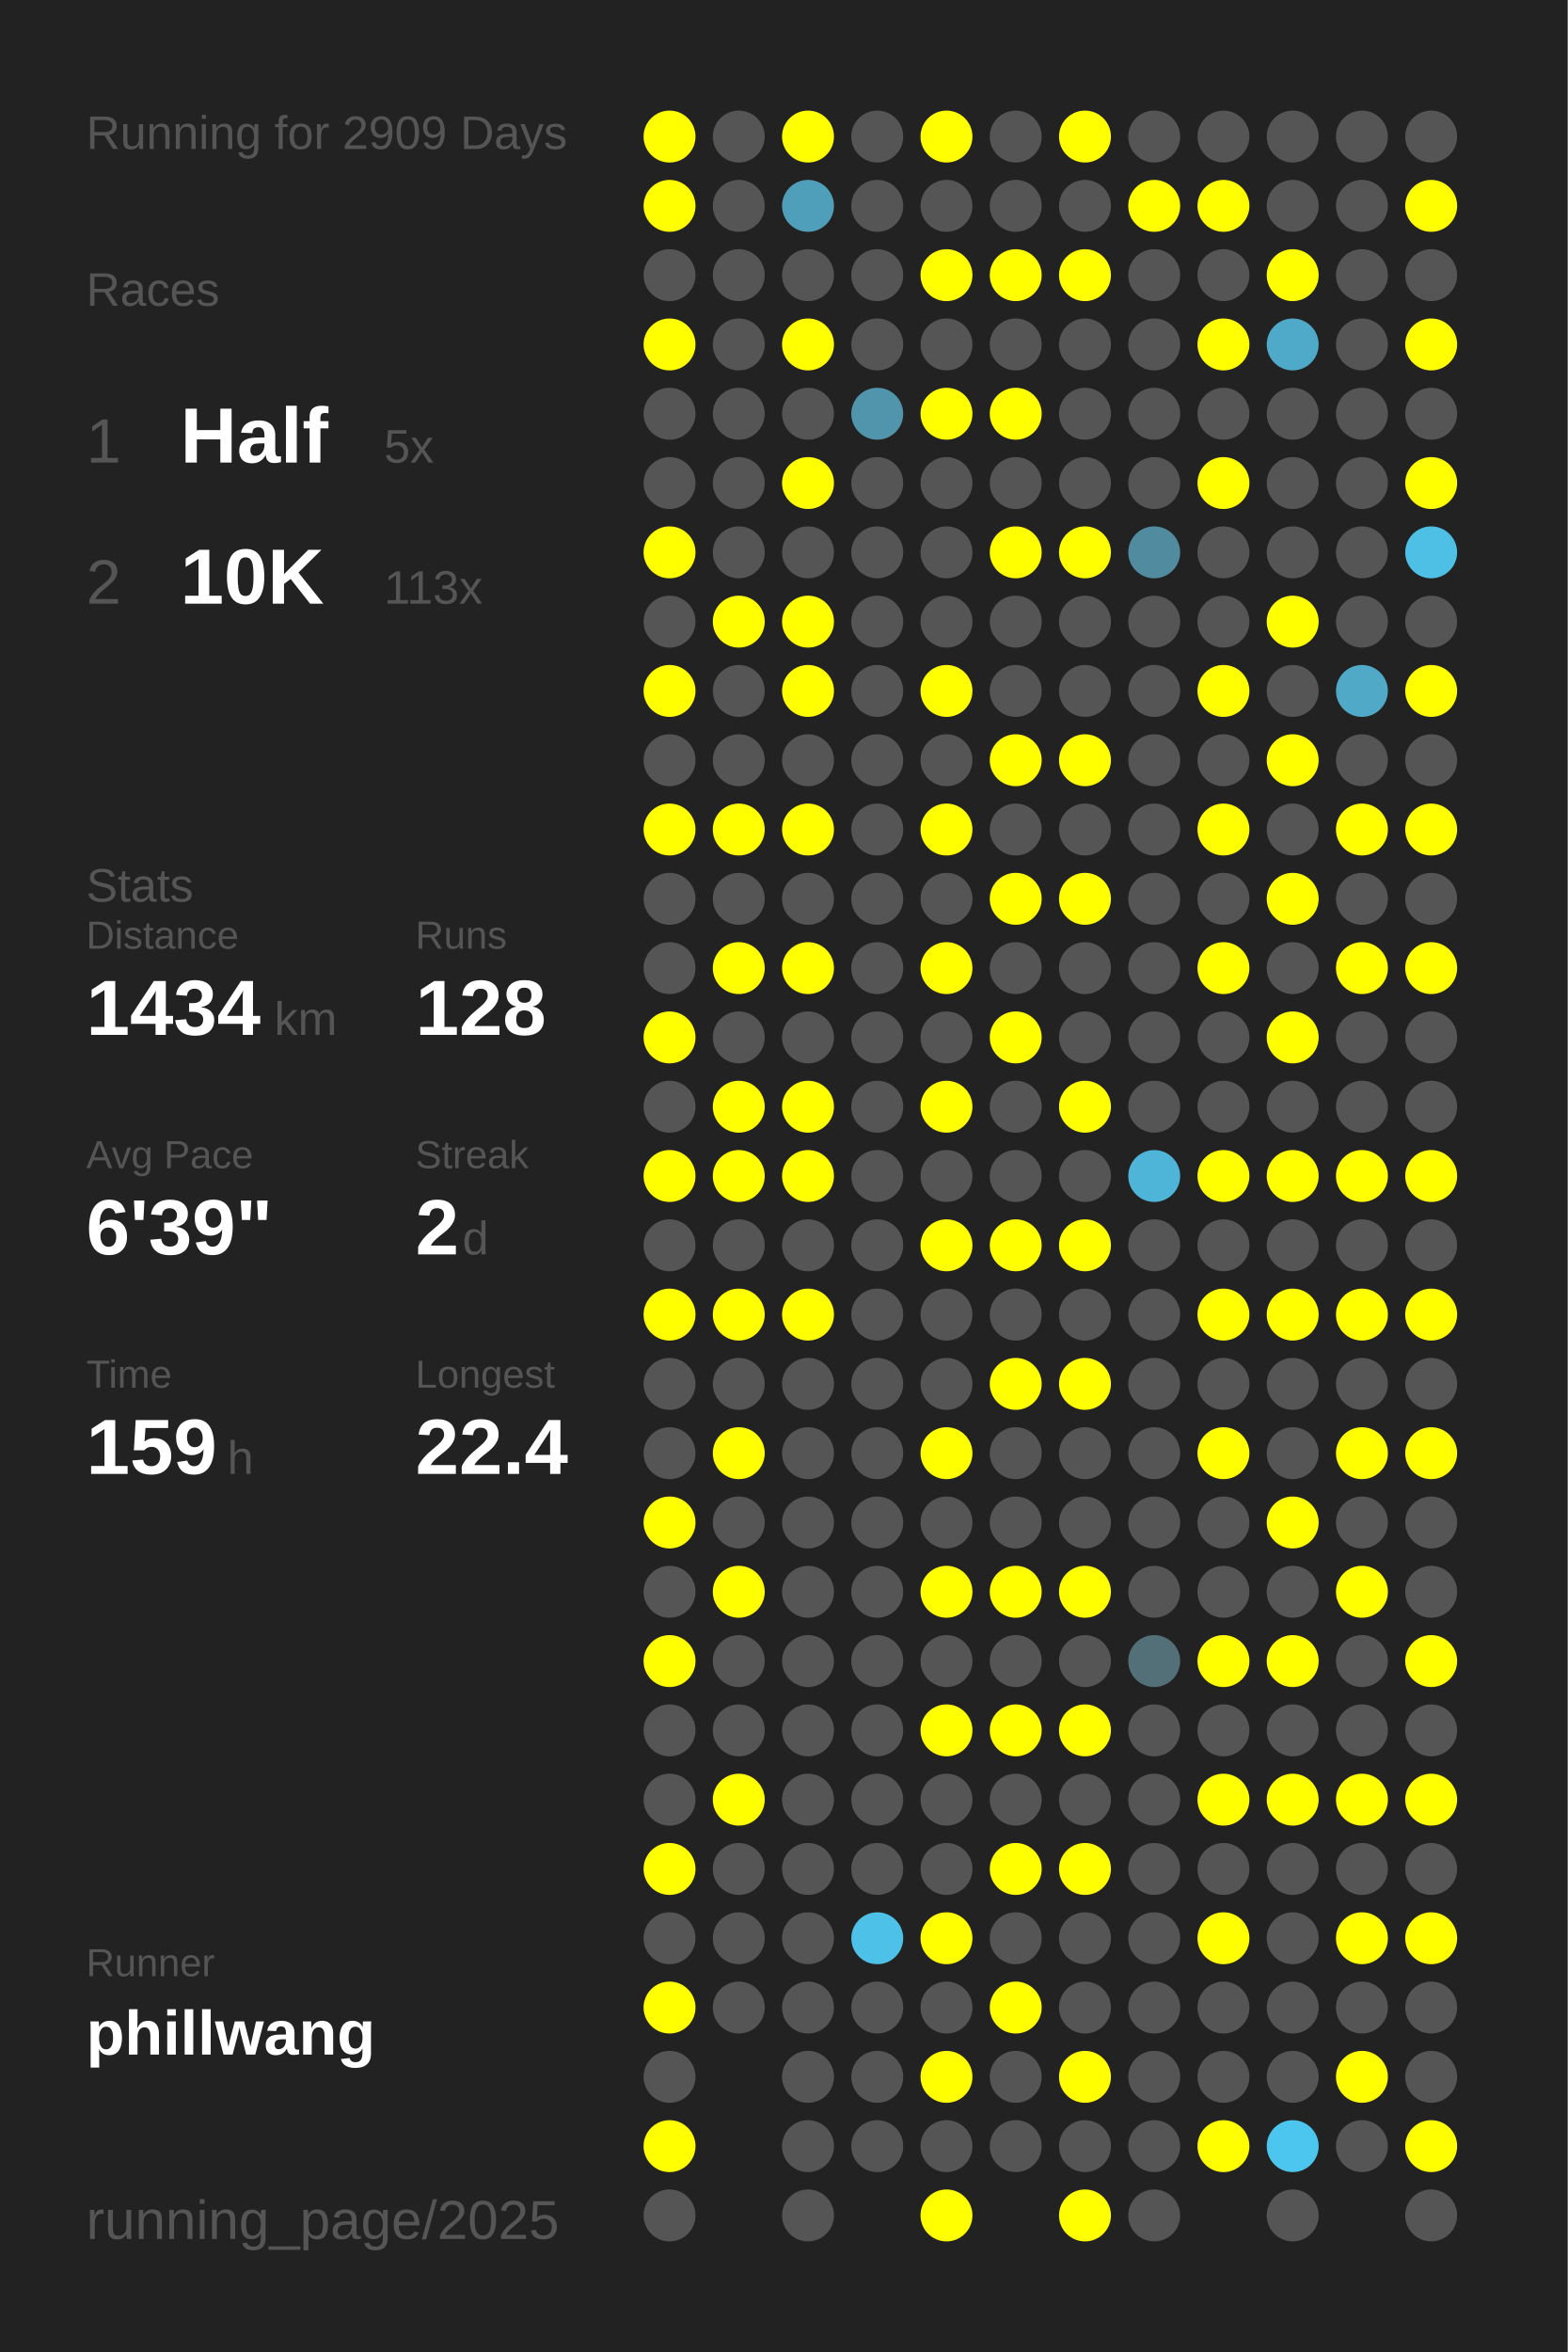
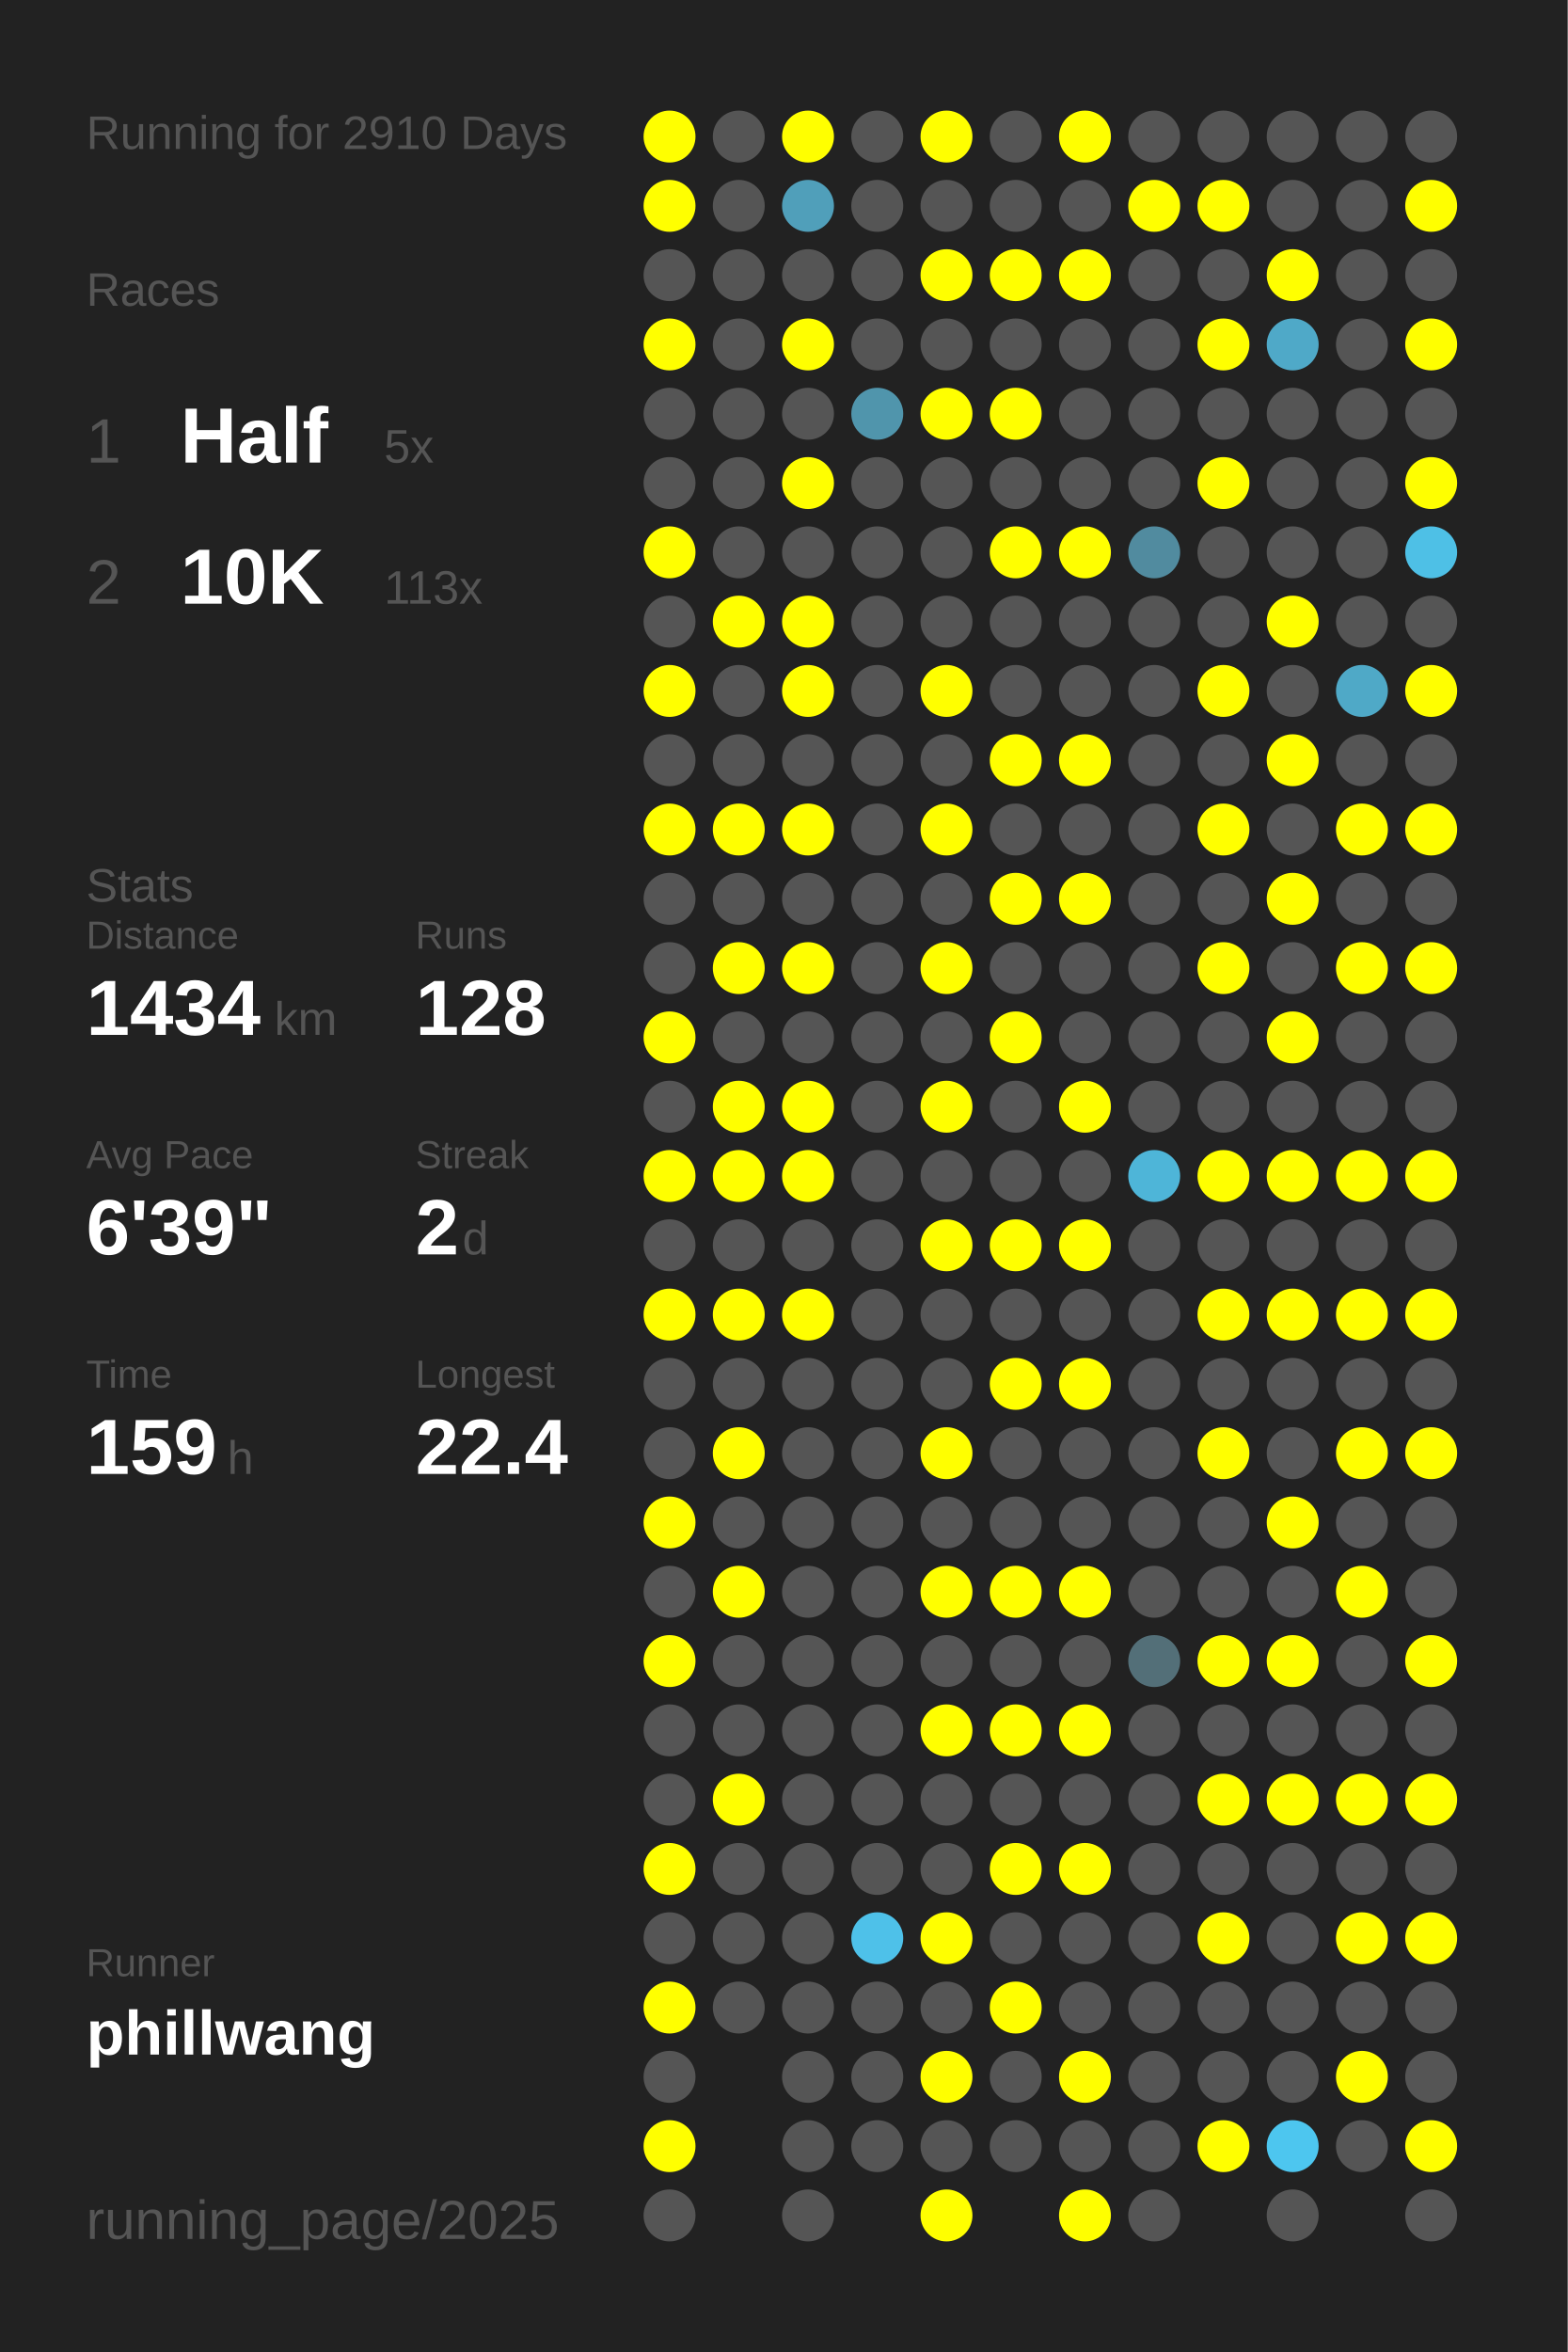
<svg xmlns="http://www.w3.org/2000/svg" baseProfile="full" height="300mm" version="1.1" viewBox="0,0,200,300" width="200mm">
  <defs />
  <rect fill="#222222" height="300" width="200" x="0" y="0" />
-   <text fill="#555555" style="font-size:6px; font-family:Arial;" x="11" y="19">Running for 2909 Days</text>
+   <text fill="#555555" style="font-size:6px; font-family:Arial;" x="11" y="19">Running for 2910 Days</text>
  <text fill="#555555" style="font-size:6px; font-family:Arial;" x="11" y="39">Races</text>
  <text fill="#555555" style="font-size:8px; font-family:Arial;" x="11" y="59">1</text>
  <text fill="#FFFFFF" style="font-size:10px; font-family:Arial; font-weight:bold;" x="23" y="59">Half</text>
  <text fill="#555555" style="font-size:6px; font-family:Arial;" x="49" y="59">5x</text>
  <text fill="#555555" style="font-size:8px; font-family:Arial;" x="11" y="77">2</text>
  <text fill="#FFFFFF" style="font-size:10px; font-family:Arial; font-weight:bold;" x="23" y="77">10K</text>
  <text fill="#555555" style="font-size:6px; font-family:Arial;" x="49" y="77">113x</text>
  <text fill="#555555" style="font-size:6px; font-family:Arial;" x="11" y="115">Stats</text>
  <text fill="#555555" style="font-size:5px; font-family:Arial;" x="11" y="121">Distance</text>
  <text fill="#FFFFFF" style="font-size:10px; font-family:Arial; font-weight:bold;" x="11" y="132">1434</text>
  <text fill="#555555" style="font-size:6px; font-family:Arial;" x="35" y="132">km</text>
  <text fill="#555555" style="font-size:5px; font-family:Arial;" x="53" y="121">Runs</text>
  <text fill="#FFFFFF" style="font-size:10px; font-family:Arial; font-weight:bold;" x="53" y="132">128</text>
  <text fill="#555555" style="font-size:5px; font-family:Arial;" x="11" y="149">Avg Pace</text>
  <text fill="#FFFFFF" style="font-size:10px; font-family:Arial; font-weight:bold;" x="11" y="160">6'39"</text>
  <text fill="#555555" style="font-size:5px; font-family:Arial;" x="53" y="149">Streak</text>
  <text fill="#FFFFFF" style="font-size:10px; font-family:Arial; font-weight:bold;" x="53" y="160">2</text>
  <text fill="#555555" style="font-size:6px; font-family:Arial;" x="59" y="160">d</text>
  <text fill="#555555" style="font-size:5px; font-family:Arial;" x="11" y="177">Time</text>
  <text fill="#FFFFFF" style="font-size:10px; font-family:Arial; font-weight:bold;" x="11" y="188">159</text>
  <text fill="#555555" style="font-size:6px; font-family:Arial;" x="29" y="188">h</text>
  <text fill="#555555" style="font-size:5px; font-family:Arial;" x="53" y="177">Longest</text>
  <text fill="#FFFFFF" style="font-size:10px; font-family:Arial; font-weight:bold;" x="53" y="188">22.4</text>
  <text fill="#555555" style="font-size:5px; font-family:Arial;" x="11" y="252.065">Runner</text>
  <text fill="#FFFFFF" style="font-size:8px; font-family:Arial; font-weight:bold;" x="11" y="262.065">phillwang</text>
  <text fill="#555555" style="font-size:7px; font-family:Arial;" x="11" y="285.581">running_page/2025</text>
  <circle cx="85.417" cy="17.419" fill="#FFFF00" r="3.312" />
  <circle cx="85.417" cy="26.258" fill="#FFFF00" r="3.312" />
  <circle cx="85.417" cy="35.097" fill="#555555" r="3.312" />
  <circle cx="85.417" cy="43.935" fill="#FFFF00" r="3.312" />
  <circle cx="85.417" cy="52.774" fill="#555555" r="3.312" />
  <circle cx="85.417" cy="61.613" fill="#555555" r="3.312" />
  <circle cx="85.417" cy="70.452" fill="#FFFF00" r="3.312" />
  <circle cx="85.417" cy="79.29" fill="#555555" r="3.312" />
  <circle cx="85.417" cy="88.129" fill="#FFFF00" r="3.312" />
  <circle cx="85.417" cy="96.968" fill="#555555" r="3.312" />
  <circle cx="85.417" cy="105.806" fill="#FFFF00" r="3.312" />
  <circle cx="85.417" cy="114.645" fill="#555555" r="3.312" />
  <circle cx="85.417" cy="123.484" fill="#555555" r="3.312" />
  <circle cx="85.417" cy="132.323" fill="#FFFF00" r="3.312" />
  <circle cx="85.417" cy="141.161" fill="#555555" r="3.312" />
  <circle cx="85.417" cy="150" fill="#FFFF00" r="3.312" />
  <circle cx="85.417" cy="158.839" fill="#555555" r="3.312" />
  <circle cx="85.417" cy="167.677" fill="#FFFF00" r="3.312" />
  <circle cx="85.417" cy="176.516" fill="#555555" r="3.312" />
  <circle cx="85.417" cy="185.355" fill="#555555" r="3.312" />
  <circle cx="85.417" cy="194.194" fill="#FFFF00" r="3.312" />
  <circle cx="85.417" cy="203.032" fill="#555555" r="3.312" />
  <circle cx="85.417" cy="211.871" fill="#FFFF00" r="3.312" />
  <circle cx="85.417" cy="220.71" fill="#555555" r="3.312" />
  <circle cx="85.417" cy="229.548" fill="#555555" r="3.312" />
  <circle cx="85.417" cy="238.387" fill="#FFFF00" r="3.312" />
  <circle cx="85.417" cy="247.226" fill="#555555" r="3.312" />
  <circle cx="85.417" cy="256.065" fill="#FFFF00" r="3.312" />
  <circle cx="85.417" cy="264.903" fill="#555555" r="3.312" />
  <circle cx="85.417" cy="273.742" fill="#FFFF00" r="3.312" />
  <circle cx="85.417" cy="282.581" fill="#555555" r="3.312" />
  <circle cx="94.25" cy="17.419" fill="#555555" r="3.312" />
  <circle cx="94.25" cy="26.258" fill="#555555" r="3.312" />
  <circle cx="94.25" cy="35.097" fill="#555555" r="3.312" />
  <circle cx="94.25" cy="43.935" fill="#555555" r="3.312" />
  <circle cx="94.25" cy="52.774" fill="#555555" r="3.312" />
  <circle cx="94.25" cy="61.613" fill="#555555" r="3.312" />
  <circle cx="94.25" cy="70.452" fill="#555555" r="3.312" />
  <circle cx="94.25" cy="79.29" fill="#FFFF00" r="3.312" />
  <circle cx="94.25" cy="88.129" fill="#555555" r="3.312" />
  <circle cx="94.25" cy="96.968" fill="#555555" r="3.312" />
  <circle cx="94.25" cy="105.806" fill="#FFFF00" r="3.312" />
  <circle cx="94.25" cy="114.645" fill="#555555" r="3.312" />
  <circle cx="94.25" cy="123.484" fill="#FFFF00" r="3.312" />
  <circle cx="94.25" cy="132.323" fill="#555555" r="3.312" />
  <circle cx="94.25" cy="141.161" fill="#FFFF00" r="3.312" />
  <circle cx="94.25" cy="150" fill="#FFFF00" r="3.312" />
  <circle cx="94.25" cy="158.839" fill="#555555" r="3.312" />
  <circle cx="94.25" cy="167.677" fill="#FFFF00" r="3.312" />
  <circle cx="94.25" cy="176.516" fill="#555555" r="3.312" />
  <circle cx="94.25" cy="185.355" fill="#FFFF00" r="3.312" />
  <circle cx="94.25" cy="194.194" fill="#555555" r="3.312" />
  <circle cx="94.25" cy="203.032" fill="#FFFF00" r="3.312" />
  <circle cx="94.25" cy="211.871" fill="#555555" r="3.312" />
  <circle cx="94.25" cy="220.71" fill="#555555" r="3.312" />
  <circle cx="94.25" cy="229.548" fill="#FFFF00" r="3.312" />
  <circle cx="94.25" cy="238.387" fill="#555555" r="3.312" />
  <circle cx="94.25" cy="247.226" fill="#555555" r="3.312" />
  <circle cx="94.25" cy="256.065" fill="#555555" r="3.312" />
  <circle cx="103.083" cy="17.419" fill="#FFFF00" r="3.312" />
  <circle cx="103.083" cy="26.258" fill="#509fba" r="3.312" />
  <circle cx="103.083" cy="35.097" fill="#555555" r="3.312" />
  <circle cx="103.083" cy="43.935" fill="#FFFF00" r="3.312" />
  <circle cx="103.083" cy="52.774" fill="#555555" r="3.312" />
  <circle cx="103.083" cy="61.613" fill="#FFFF00" r="3.312" />
  <circle cx="103.083" cy="70.452" fill="#555555" r="3.312" />
  <circle cx="103.083" cy="79.29" fill="#FFFF00" r="3.312" />
  <circle cx="103.083" cy="88.129" fill="#FFFF00" r="3.312" />
  <circle cx="103.083" cy="96.968" fill="#555555" r="3.312" />
  <circle cx="103.083" cy="105.806" fill="#FFFF00" r="3.312" />
  <circle cx="103.083" cy="114.645" fill="#555555" r="3.312" />
  <circle cx="103.083" cy="123.484" fill="#FFFF00" r="3.312" />
  <circle cx="103.083" cy="132.323" fill="#555555" r="3.312" />
  <circle cx="103.083" cy="141.161" fill="#FFFF00" r="3.312" />
  <circle cx="103.083" cy="150" fill="#FFFF00" r="3.312" />
  <circle cx="103.083" cy="158.839" fill="#555555" r="3.312" />
  <circle cx="103.083" cy="167.677" fill="#FFFF00" r="3.312" />
  <circle cx="103.083" cy="176.516" fill="#555555" r="3.312" />
  <circle cx="103.083" cy="185.355" fill="#555555" r="3.312" />
  <circle cx="103.083" cy="194.194" fill="#555555" r="3.312" />
  <circle cx="103.083" cy="203.032" fill="#555555" r="3.312" />
  <circle cx="103.083" cy="211.871" fill="#555555" r="3.312" />
  <circle cx="103.083" cy="220.71" fill="#555555" r="3.312" />
  <circle cx="103.083" cy="229.548" fill="#555555" r="3.312" />
  <circle cx="103.083" cy="238.387" fill="#555555" r="3.312" />
  <circle cx="103.083" cy="247.226" fill="#555555" r="3.312" />
  <circle cx="103.083" cy="256.065" fill="#555555" r="3.312" />
  <circle cx="103.083" cy="264.903" fill="#555555" r="3.312" />
  <circle cx="103.083" cy="273.742" fill="#555555" r="3.312" />
  <circle cx="103.083" cy="282.581" fill="#555555" r="3.312" />
  <circle cx="111.917" cy="17.419" fill="#555555" r="3.312" />
  <circle cx="111.917" cy="26.258" fill="#555555" r="3.312" />
  <circle cx="111.917" cy="35.097" fill="#555555" r="3.312" />
  <circle cx="111.917" cy="43.935" fill="#555555" r="3.312" />
  <circle cx="111.917" cy="52.774" fill="#5095ac" r="3.312" />
  <circle cx="111.917" cy="61.613" fill="#555555" r="3.312" />
  <circle cx="111.917" cy="70.452" fill="#555555" r="3.312" />
  <circle cx="111.917" cy="79.29" fill="#555555" r="3.312" />
  <circle cx="111.917" cy="88.129" fill="#555555" r="3.312" />
  <circle cx="111.917" cy="96.968" fill="#555555" r="3.312" />
  <circle cx="111.917" cy="105.806" fill="#555555" r="3.312" />
  <circle cx="111.917" cy="114.645" fill="#555555" r="3.312" />
  <circle cx="111.917" cy="123.484" fill="#555555" r="3.312" />
  <circle cx="111.917" cy="132.323" fill="#555555" r="3.312" />
  <circle cx="111.917" cy="141.161" fill="#555555" r="3.312" />
  <circle cx="111.917" cy="150" fill="#555555" r="3.312" />
  <circle cx="111.917" cy="158.839" fill="#555555" r="3.312" />
  <circle cx="111.917" cy="167.677" fill="#555555" r="3.312" />
  <circle cx="111.917" cy="176.516" fill="#555555" r="3.312" />
  <circle cx="111.917" cy="185.355" fill="#555555" r="3.312" />
  <circle cx="111.917" cy="194.194" fill="#555555" r="3.312" />
  <circle cx="111.917" cy="203.032" fill="#555555" r="3.312" />
  <circle cx="111.917" cy="211.871" fill="#555555" r="3.312" />
  <circle cx="111.917" cy="220.71" fill="#555555" r="3.312" />
  <circle cx="111.917" cy="229.548" fill="#555555" r="3.312" />
  <circle cx="111.917" cy="238.387" fill="#555555" r="3.312" />
  <circle cx="111.917" cy="247.226" fill="#4ec1e9" r="3.312" />
  <circle cx="111.917" cy="256.065" fill="#555555" r="3.312" />
  <circle cx="111.917" cy="264.903" fill="#555555" r="3.312" />
  <circle cx="111.917" cy="273.742" fill="#555555" r="3.312" />
  <circle cx="120.75" cy="17.419" fill="#FFFF00" r="3.312" />
  <circle cx="120.75" cy="26.258" fill="#555555" r="3.312" />
  <circle cx="120.75" cy="35.097" fill="#FFFF00" r="3.312" />
  <circle cx="120.75" cy="43.935" fill="#555555" r="3.312" />
  <circle cx="120.75" cy="52.774" fill="#FFFF00" r="3.312" />
  <circle cx="120.75" cy="61.613" fill="#555555" r="3.312" />
  <circle cx="120.75" cy="70.452" fill="#555555" r="3.312" />
  <circle cx="120.75" cy="79.29" fill="#555555" r="3.312" />
  <circle cx="120.75" cy="88.129" fill="#FFFF00" r="3.312" />
  <circle cx="120.75" cy="96.968" fill="#555555" r="3.312" />
  <circle cx="120.75" cy="105.806" fill="#FFFF00" r="3.312" />
  <circle cx="120.75" cy="114.645" fill="#555555" r="3.312" />
  <circle cx="120.75" cy="123.484" fill="#FFFF00" r="3.312" />
  <circle cx="120.75" cy="132.323" fill="#555555" r="3.312" />
  <circle cx="120.75" cy="141.161" fill="#FFFF00" r="3.312" />
  <circle cx="120.75" cy="150" fill="#555555" r="3.312" />
  <circle cx="120.75" cy="158.839" fill="#FFFF00" r="3.312" />
  <circle cx="120.75" cy="167.677" fill="#555555" r="3.312" />
  <circle cx="120.75" cy="176.516" fill="#555555" r="3.312" />
  <circle cx="120.75" cy="185.355" fill="#FFFF00" r="3.312" />
  <circle cx="120.75" cy="194.194" fill="#555555" r="3.312" />
  <circle cx="120.75" cy="203.032" fill="#FFFF00" r="3.312" />
  <circle cx="120.75" cy="211.871" fill="#555555" r="3.312" />
  <circle cx="120.75" cy="220.71" fill="#FFFF00" r="3.312" />
  <circle cx="120.75" cy="229.548" fill="#555555" r="3.312" />
  <circle cx="120.75" cy="238.387" fill="#555555" r="3.312" />
  <circle cx="120.75" cy="247.226" fill="#FFFF00" r="3.312" />
  <circle cx="120.75" cy="256.065" fill="#555555" r="3.312" />
  <circle cx="120.75" cy="264.903" fill="#FFFF00" r="3.312" />
  <circle cx="120.75" cy="273.742" fill="#555555" r="3.312" />
  <circle cx="120.75" cy="282.581" fill="#FFFF00" r="3.312" />
  <circle cx="129.583" cy="17.419" fill="#555555" r="3.312" />
  <circle cx="129.583" cy="26.258" fill="#555555" r="3.312" />
  <circle cx="129.583" cy="35.097" fill="#FFFF00" r="3.312" />
  <circle cx="129.583" cy="43.935" fill="#555555" r="3.312" />
  <circle cx="129.583" cy="52.774" fill="#FFFF00" r="3.312" />
  <circle cx="129.583" cy="61.613" fill="#555555" r="3.312" />
  <circle cx="129.583" cy="70.452" fill="#FFFF00" r="3.312" />
  <circle cx="129.583" cy="79.29" fill="#555555" r="3.312" />
  <circle cx="129.583" cy="88.129" fill="#555555" r="3.312" />
  <circle cx="129.583" cy="96.968" fill="#FFFF00" r="3.312" />
  <circle cx="129.583" cy="105.806" fill="#555555" r="3.312" />
  <circle cx="129.583" cy="114.645" fill="#FFFF00" r="3.312" />
  <circle cx="129.583" cy="123.484" fill="#555555" r="3.312" />
  <circle cx="129.583" cy="132.323" fill="#FFFF00" r="3.312" />
  <circle cx="129.583" cy="141.161" fill="#555555" r="3.312" />
  <circle cx="129.583" cy="150" fill="#555555" r="3.312" />
  <circle cx="129.583" cy="158.839" fill="#FFFF00" r="3.312" />
  <circle cx="129.583" cy="167.677" fill="#555555" r="3.312" />
  <circle cx="129.583" cy="176.516" fill="#FFFF00" r="3.312" />
  <circle cx="129.583" cy="185.355" fill="#555555" r="3.312" />
  <circle cx="129.583" cy="194.194" fill="#555555" r="3.312" />
  <circle cx="129.583" cy="203.032" fill="#FFFF00" r="3.312" />
  <circle cx="129.583" cy="211.871" fill="#555555" r="3.312" />
  <circle cx="129.583" cy="220.71" fill="#FFFF00" r="3.312" />
  <circle cx="129.583" cy="229.548" fill="#555555" r="3.312" />
  <circle cx="129.583" cy="238.387" fill="#FFFF00" r="3.312" />
  <circle cx="129.583" cy="247.226" fill="#555555" r="3.312" />
  <circle cx="129.583" cy="256.065" fill="#FFFF00" r="3.312" />
  <circle cx="129.583" cy="264.903" fill="#555555" r="3.312" />
  <circle cx="129.583" cy="273.742" fill="#555555" r="3.312" />
  <circle cx="138.417" cy="17.419" fill="#FFFF00" r="3.312" />
  <circle cx="138.417" cy="26.258" fill="#555555" r="3.312" />
  <circle cx="138.417" cy="35.097" fill="#FFFF00" r="3.312" />
  <circle cx="138.417" cy="43.935" fill="#555555" r="3.312" />
  <circle cx="138.417" cy="52.774" fill="#555555" r="3.312" />
  <circle cx="138.417" cy="61.613" fill="#555555" r="3.312" />
  <circle cx="138.417" cy="70.452" fill="#FFFF00" r="3.312" />
  <circle cx="138.417" cy="79.29" fill="#555555" r="3.312" />
  <circle cx="138.417" cy="88.129" fill="#555555" r="3.312" />
  <circle cx="138.417" cy="96.968" fill="#FFFF00" r="3.312" />
  <circle cx="138.417" cy="105.806" fill="#555555" r="3.312" />
  <circle cx="138.417" cy="114.645" fill="#FFFF00" r="3.312" />
  <circle cx="138.417" cy="123.484" fill="#555555" r="3.312" />
  <circle cx="138.417" cy="132.323" fill="#555555" r="3.312" />
  <circle cx="138.417" cy="141.161" fill="#FFFF00" r="3.312" />
  <circle cx="138.417" cy="150" fill="#555555" r="3.312" />
  <circle cx="138.417" cy="158.839" fill="#FFFF00" r="3.312" />
  <circle cx="138.417" cy="167.677" fill="#555555" r="3.312" />
  <circle cx="138.417" cy="176.516" fill="#FFFF00" r="3.312" />
  <circle cx="138.417" cy="185.355" fill="#555555" r="3.312" />
  <circle cx="138.417" cy="194.194" fill="#555555" r="3.312" />
  <circle cx="138.417" cy="203.032" fill="#FFFF00" r="3.312" />
  <circle cx="138.417" cy="211.871" fill="#555555" r="3.312" />
  <circle cx="138.417" cy="220.71" fill="#FFFF00" r="3.312" />
  <circle cx="138.417" cy="229.548" fill="#555555" r="3.312" />
  <circle cx="138.417" cy="238.387" fill="#FFFF00" r="3.312" />
  <circle cx="138.417" cy="247.226" fill="#555555" r="3.312" />
  <circle cx="138.417" cy="256.065" fill="#555555" r="3.312" />
  <circle cx="138.417" cy="264.903" fill="#FFFF00" r="3.312" />
  <circle cx="138.417" cy="273.742" fill="#555555" r="3.312" />
  <circle cx="138.417" cy="282.581" fill="#FFFF00" r="3.312" />
  <circle cx="147.25" cy="17.419" fill="#555555" r="3.312" />
  <circle cx="147.25" cy="26.258" fill="#FFFF00" r="3.312" />
  <circle cx="147.25" cy="35.097" fill="#555555" r="3.312" />
  <circle cx="147.25" cy="43.935" fill="#555555" r="3.312" />
  <circle cx="147.25" cy="52.774" fill="#555555" r="3.312" />
  <circle cx="147.25" cy="61.613" fill="#555555" r="3.312" />
  <circle cx="147.25" cy="70.452" fill="#518b9f" r="3.312" />
  <circle cx="147.25" cy="79.29" fill="#555555" r="3.312" />
  <circle cx="147.25" cy="88.129" fill="#555555" r="3.312" />
  <circle cx="147.25" cy="96.968" fill="#555555" r="3.312" />
  <circle cx="147.25" cy="105.806" fill="#555555" r="3.312" />
  <circle cx="147.25" cy="114.645" fill="#555555" r="3.312" />
  <circle cx="147.25" cy="123.484" fill="#555555" r="3.312" />
  <circle cx="147.25" cy="132.323" fill="#555555" r="3.312" />
  <circle cx="147.25" cy="141.161" fill="#555555" r="3.312" />
  <circle cx="147.25" cy="150" fill="#4eb5d8" r="3.312" />
  <circle cx="147.25" cy="158.839" fill="#555555" r="3.312" />
  <circle cx="147.25" cy="167.677" fill="#555555" r="3.312" />
  <circle cx="147.25" cy="176.516" fill="#555555" r="3.312" />
  <circle cx="147.25" cy="185.355" fill="#555555" r="3.312" />
  <circle cx="147.25" cy="194.194" fill="#555555" r="3.312" />
  <circle cx="147.25" cy="203.032" fill="#555555" r="3.312" />
  <circle cx="147.25" cy="211.871" fill="#536f78" r="3.312" />
  <circle cx="147.25" cy="220.71" fill="#555555" r="3.312" />
  <circle cx="147.25" cy="229.548" fill="#555555" r="3.312" />
  <circle cx="147.25" cy="238.387" fill="#555555" r="3.312" />
  <circle cx="147.25" cy="247.226" fill="#555555" r="3.312" />
  <circle cx="147.25" cy="256.065" fill="#555555" r="3.312" />
  <circle cx="147.25" cy="264.903" fill="#555555" r="3.312" />
  <circle cx="147.25" cy="273.742" fill="#555555" r="3.312" />
  <circle cx="147.25" cy="282.581" fill="#555555" r="3.312" />
  <circle cx="156.083" cy="17.419" fill="#555555" r="3.312" />
  <circle cx="156.083" cy="26.258" fill="#FFFF00" r="3.312" />
  <circle cx="156.083" cy="35.097" fill="#555555" r="3.312" />
  <circle cx="156.083" cy="43.935" fill="#FFFF00" r="3.312" />
  <circle cx="156.083" cy="52.774" fill="#555555" r="3.312" />
  <circle cx="156.083" cy="61.613" fill="#FFFF00" r="3.312" />
  <circle cx="156.083" cy="70.452" fill="#555555" r="3.312" />
  <circle cx="156.083" cy="79.29" fill="#555555" r="3.312" />
  <circle cx="156.083" cy="88.129" fill="#FFFF00" r="3.312" />
  <circle cx="156.083" cy="96.968" fill="#555555" r="3.312" />
  <circle cx="156.083" cy="105.806" fill="#FFFF00" r="3.312" />
  <circle cx="156.083" cy="114.645" fill="#555555" r="3.312" />
  <circle cx="156.083" cy="123.484" fill="#FFFF00" r="3.312" />
  <circle cx="156.083" cy="132.323" fill="#555555" r="3.312" />
  <circle cx="156.083" cy="141.161" fill="#555555" r="3.312" />
  <circle cx="156.083" cy="150" fill="#FFFF00" r="3.312" />
  <circle cx="156.083" cy="158.839" fill="#555555" r="3.312" />
  <circle cx="156.083" cy="167.677" fill="#FFFF00" r="3.312" />
  <circle cx="156.083" cy="176.516" fill="#555555" r="3.312" />
  <circle cx="156.083" cy="185.355" fill="#FFFF00" r="3.312" />
  <circle cx="156.083" cy="194.194" fill="#555555" r="3.312" />
  <circle cx="156.083" cy="203.032" fill="#555555" r="3.312" />
  <circle cx="156.083" cy="211.871" fill="#FFFF00" r="3.312" />
  <circle cx="156.083" cy="220.71" fill="#555555" r="3.312" />
  <circle cx="156.083" cy="229.548" fill="#FFFF00" r="3.312" />
  <circle cx="156.083" cy="238.387" fill="#555555" r="3.312" />
  <circle cx="156.083" cy="247.226" fill="#FFFF00" r="3.312" />
  <circle cx="156.083" cy="256.065" fill="#555555" r="3.312" />
  <circle cx="156.083" cy="264.903" fill="#555555" r="3.312" />
  <circle cx="156.083" cy="273.742" fill="#FFFF00" r="3.312" />
  <circle cx="164.917" cy="17.419" fill="#555555" r="3.312" />
  <circle cx="164.917" cy="26.258" fill="#555555" r="3.312" />
  <circle cx="164.917" cy="35.097" fill="#FFFF00" r="3.312" />
  <circle cx="164.917" cy="43.935" fill="#4fa9c8" r="3.312" />
  <circle cx="164.917" cy="52.774" fill="#555555" r="3.312" />
  <circle cx="164.917" cy="61.613" fill="#555555" r="3.312" />
  <circle cx="164.917" cy="70.452" fill="#555555" r="3.312" />
  <circle cx="164.917" cy="79.29" fill="#FFFF00" r="3.312" />
  <circle cx="164.917" cy="88.129" fill="#555555" r="3.312" />
  <circle cx="164.917" cy="96.968" fill="#FFFF00" r="3.312" />
  <circle cx="164.917" cy="105.806" fill="#555555" r="3.312" />
  <circle cx="164.917" cy="114.645" fill="#FFFF00" r="3.312" />
  <circle cx="164.917" cy="123.484" fill="#555555" r="3.312" />
  <circle cx="164.917" cy="132.323" fill="#FFFF00" r="3.312" />
  <circle cx="164.917" cy="141.161" fill="#555555" r="3.312" />
  <circle cx="164.917" cy="150" fill="#FFFF00" r="3.312" />
  <circle cx="164.917" cy="158.839" fill="#555555" r="3.312" />
  <circle cx="164.917" cy="167.677" fill="#FFFF00" r="3.312" />
  <circle cx="164.917" cy="176.516" fill="#555555" r="3.312" />
  <circle cx="164.917" cy="185.355" fill="#555555" r="3.312" />
  <circle cx="164.917" cy="194.194" fill="#FFFF00" r="3.312" />
  <circle cx="164.917" cy="203.032" fill="#555555" r="3.312" />
  <circle cx="164.917" cy="211.871" fill="#FFFF00" r="3.312" />
  <circle cx="164.917" cy="220.71" fill="#555555" r="3.312" />
  <circle cx="164.917" cy="229.548" fill="#FFFF00" r="3.312" />
  <circle cx="164.917" cy="238.387" fill="#555555" r="3.312" />
  <circle cx="164.917" cy="247.226" fill="#555555" r="3.312" />
  <circle cx="164.917" cy="256.065" fill="#555555" r="3.312" />
  <circle cx="164.917" cy="264.903" fill="#555555" r="3.312" />
  <circle cx="164.917" cy="273.742" fill="#4dc6ef" r="3.312" />
  <circle cx="164.917" cy="282.581" fill="#555555" r="3.312" />
  <circle cx="173.75" cy="17.419" fill="#555555" r="3.312" />
  <circle cx="173.75" cy="26.258" fill="#555555" r="3.312" />
  <circle cx="173.75" cy="35.097" fill="#555555" r="3.312" />
  <circle cx="173.75" cy="43.935" fill="#555555" r="3.312" />
  <circle cx="173.75" cy="52.774" fill="#555555" r="3.312" />
  <circle cx="173.75" cy="61.613" fill="#555555" r="3.312" />
  <circle cx="173.75" cy="70.452" fill="#555555" r="3.312" />
  <circle cx="173.75" cy="79.29" fill="#555555" r="3.312" />
  <circle cx="173.75" cy="88.129" fill="#4fa9c7" r="3.312" />
  <circle cx="173.75" cy="96.968" fill="#555555" r="3.312" />
  <circle cx="173.75" cy="105.806" fill="#FFFF00" r="3.312" />
  <circle cx="173.75" cy="114.645" fill="#555555" r="3.312" />
  <circle cx="173.75" cy="123.484" fill="#FFFF00" r="3.312" />
  <circle cx="173.75" cy="132.323" fill="#555555" r="3.312" />
  <circle cx="173.75" cy="141.161" fill="#555555" r="3.312" />
  <circle cx="173.75" cy="150" fill="#FFFF00" r="3.312" />
  <circle cx="173.75" cy="158.839" fill="#555555" r="3.312" />
  <circle cx="173.75" cy="167.677" fill="#FFFF00" r="3.312" />
  <circle cx="173.75" cy="176.516" fill="#555555" r="3.312" />
  <circle cx="173.75" cy="185.355" fill="#FFFF00" r="3.312" />
  <circle cx="173.75" cy="194.194" fill="#555555" r="3.312" />
  <circle cx="173.75" cy="203.032" fill="#FFFF00" r="3.312" />
  <circle cx="173.75" cy="211.871" fill="#555555" r="3.312" />
  <circle cx="173.75" cy="220.71" fill="#555555" r="3.312" />
  <circle cx="173.75" cy="229.548" fill="#FFFF00" r="3.312" />
  <circle cx="173.75" cy="238.387" fill="#555555" r="3.312" />
  <circle cx="173.75" cy="247.226" fill="#FFFF00" r="3.312" />
  <circle cx="173.75" cy="256.065" fill="#555555" r="3.312" />
  <circle cx="173.75" cy="264.903" fill="#FFFF00" r="3.312" />
  <circle cx="173.75" cy="273.742" fill="#555555" r="3.312" />
  <circle cx="182.583" cy="17.419" fill="#555555" r="3.312" />
  <circle cx="182.583" cy="26.258" fill="#FFFF00" r="3.312" />
  <circle cx="182.583" cy="35.097" fill="#555555" r="3.312" />
  <circle cx="182.583" cy="43.935" fill="#FFFF00" r="3.312" />
  <circle cx="182.583" cy="52.774" fill="#555555" r="3.312" />
  <circle cx="182.583" cy="61.613" fill="#FFFF00" r="3.312" />
  <circle cx="182.583" cy="70.452" fill="#4ec0e6" r="3.312" />
  <circle cx="182.583" cy="79.29" fill="#555555" r="3.312" />
  <circle cx="182.583" cy="88.129" fill="#FFFF00" r="3.312" />
  <circle cx="182.583" cy="96.968" fill="#555555" r="3.312" />
  <circle cx="182.583" cy="105.806" fill="#FFFF00" r="3.312" />
  <circle cx="182.583" cy="114.645" fill="#555555" r="3.312" />
  <circle cx="182.583" cy="123.484" fill="#FFFF00" r="3.312" />
  <circle cx="182.583" cy="132.323" fill="#555555" r="3.312" />
  <circle cx="182.583" cy="141.161" fill="#555555" r="3.312" />
  <circle cx="182.583" cy="150" fill="#FFFF00" r="3.312" />
  <circle cx="182.583" cy="158.839" fill="#555555" r="3.312" />
  <circle cx="182.583" cy="167.677" fill="#FFFF00" r="3.312" />
  <circle cx="182.583" cy="176.516" fill="#555555" r="3.312" />
  <circle cx="182.583" cy="185.355" fill="#FFFF00" r="3.312" />
  <circle cx="182.583" cy="194.194" fill="#555555" r="3.312" />
  <circle cx="182.583" cy="203.032" fill="#555555" r="3.312" />
  <circle cx="182.583" cy="211.871" fill="#FFFF00" r="3.312" />
  <circle cx="182.583" cy="220.71" fill="#555555" r="3.312" />
  <circle cx="182.583" cy="229.548" fill="#FFFF00" r="3.312" />
  <circle cx="182.583" cy="238.387" fill="#555555" r="3.312" />
  <circle cx="182.583" cy="247.226" fill="#FFFF00" r="3.312" />
  <circle cx="182.583" cy="256.065" fill="#555555" r="3.312" />
  <circle cx="182.583" cy="264.903" fill="#555555" r="3.312" />
  <circle cx="182.583" cy="273.742" fill="#FFFF00" r="3.312" />
  <circle cx="182.583" cy="282.581" fill="#555555" r="3.312" />
</svg>
